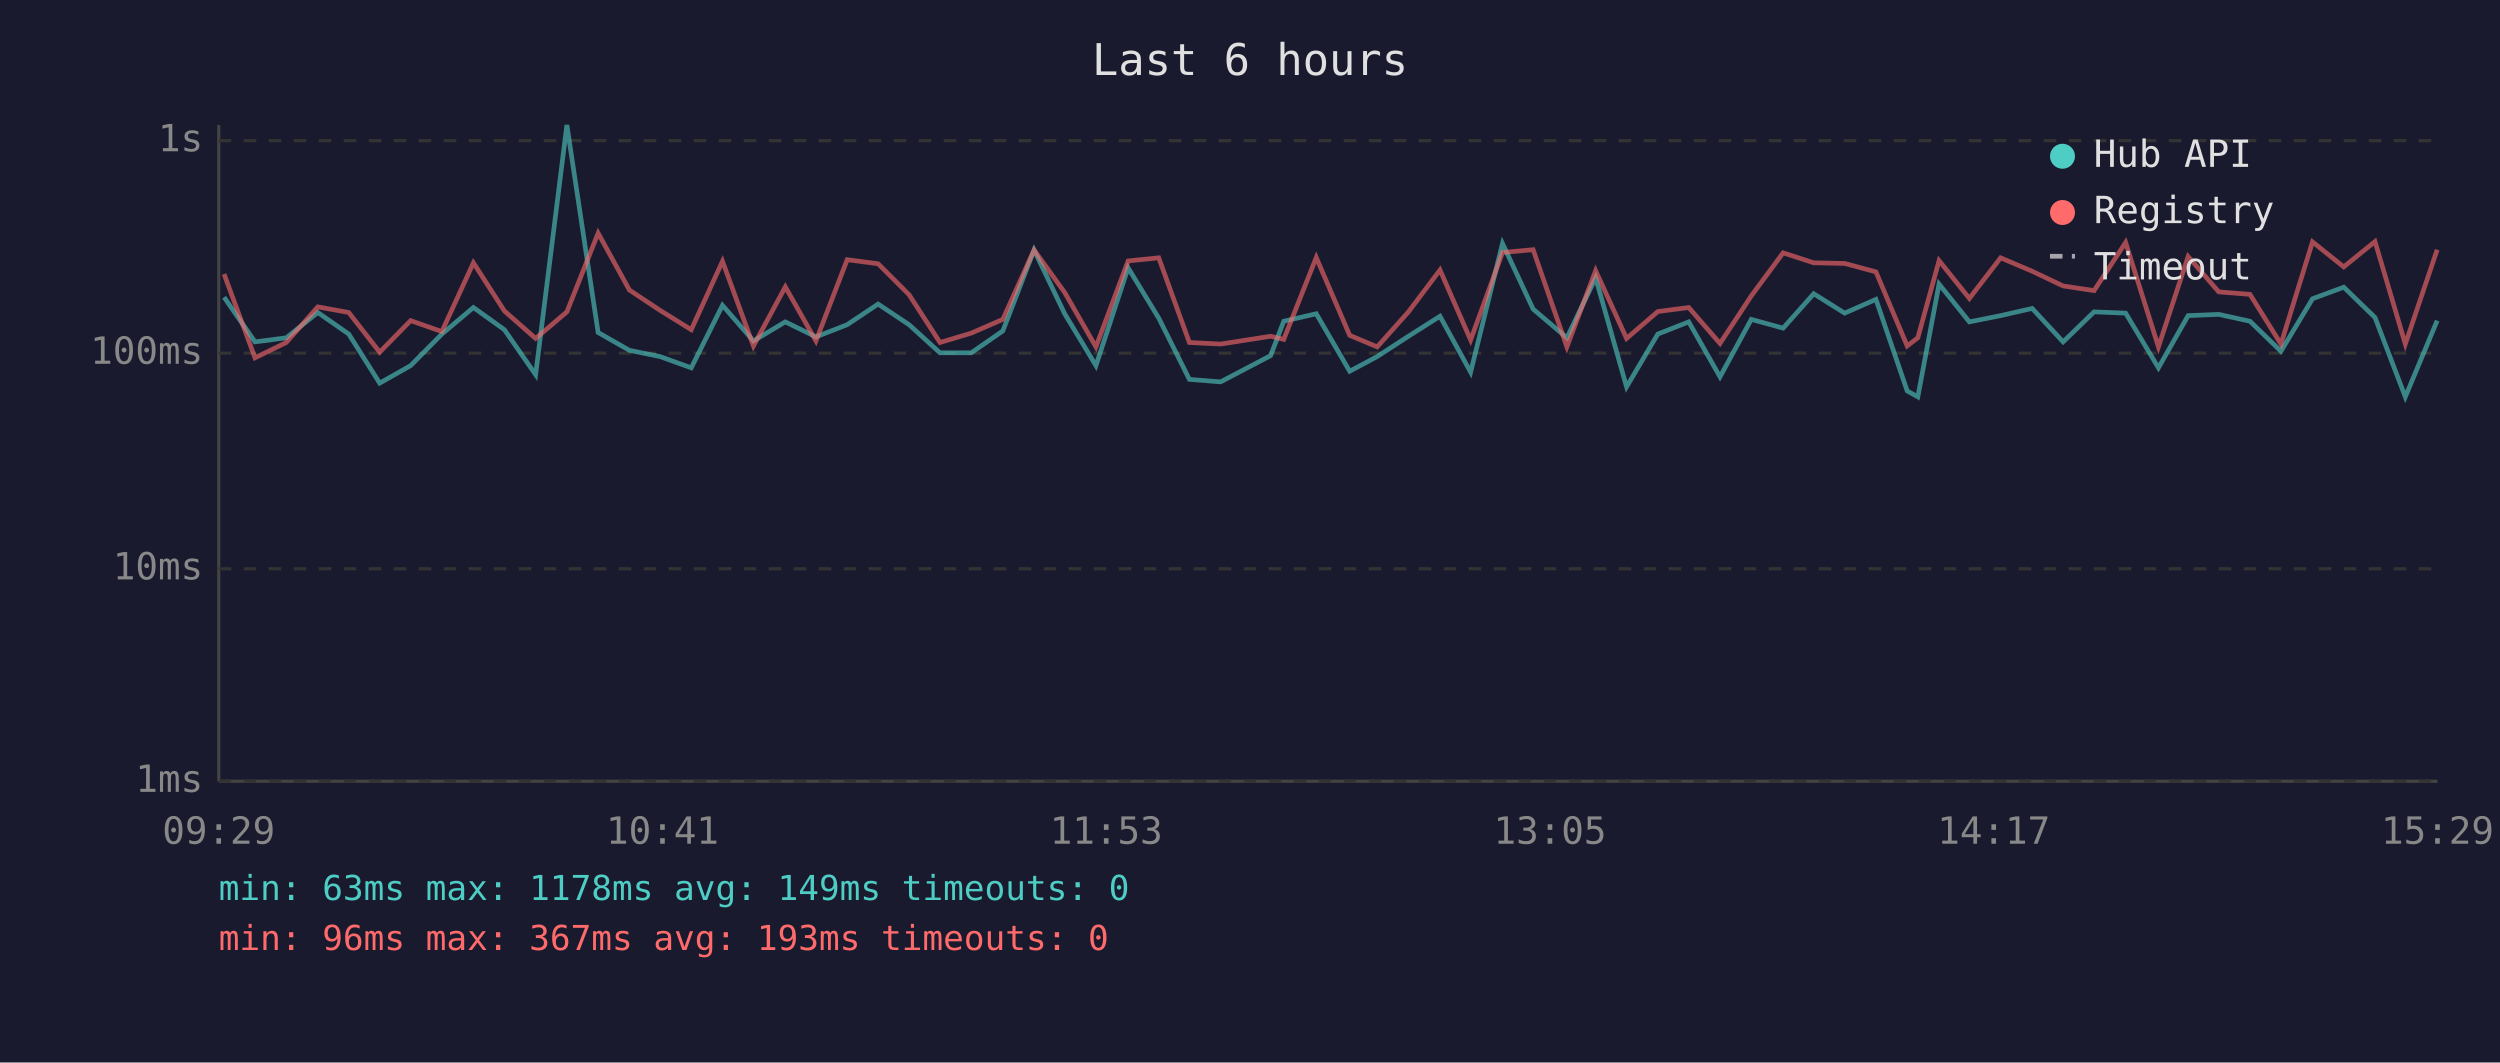
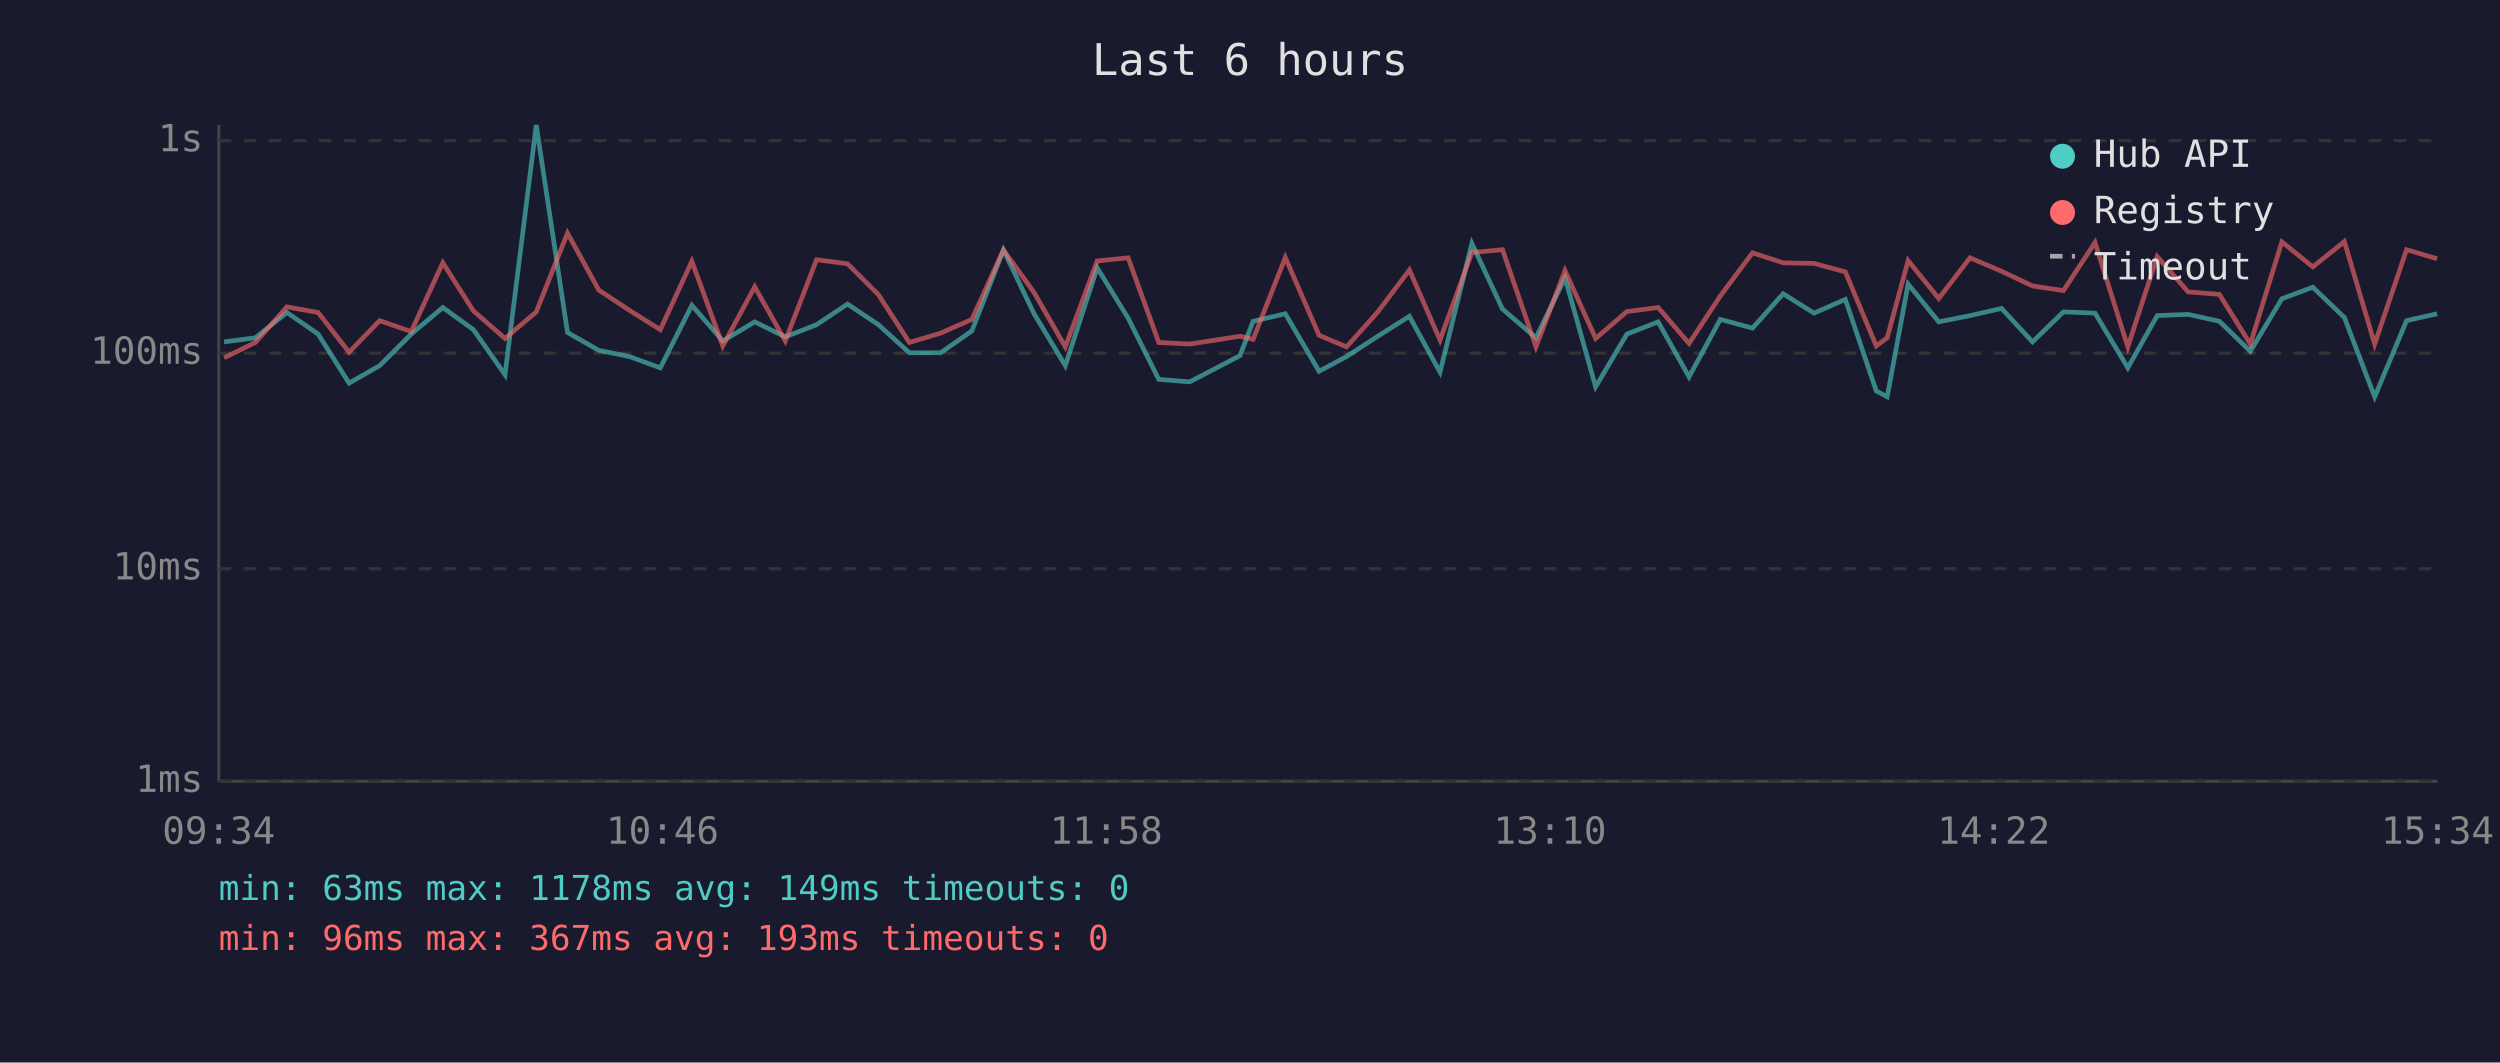
<svg xmlns="http://www.w3.org/2000/svg" viewBox="0 0 800 340" font-family="monospace" font-size="12">
  <rect width="800" height="340" fill="#1a1a2e" />
  <text x="400" y="24" fill="#e0e0e0" font-size="14" text-anchor="middle">Last 6 hours</text>
  <line x1="70" y1="40" x2="70" y2="250" stroke="#444" stroke-width="1" />
  <line x1="70" y1="250" x2="780" y2="250" stroke="#444" stroke-width="1" />
  <line x1="70" y1="250" x2="780" y2="250" stroke="#333" stroke-width="1" stroke-dasharray="4" />
  <text x="65" y="250" fill="#888" text-anchor="end" dominant-baseline="middle">1ms</text>
  <line x1="70" y1="182" x2="780" y2="182" stroke="#333" stroke-width="1" stroke-dasharray="4" />
  <text x="65" y="182" fill="#888" text-anchor="end" dominant-baseline="middle">10ms</text>
  <line x1="70" y1="113" x2="780" y2="113" stroke="#333" stroke-width="1" stroke-dasharray="4" />
  <text x="65" y="113" fill="#888" text-anchor="end" dominant-baseline="middle">100ms</text>
  <line x1="70" y1="45" x2="780" y2="45" stroke="#333" stroke-width="1" stroke-dasharray="4" />
  <text x="65" y="45" fill="#888" text-anchor="end" dominant-baseline="middle">1s</text>
-   <text x="70" y="270" fill="#888" text-anchor="middle">09:29</text>
-   <text x="212" y="270" fill="#888" text-anchor="middle">10:41</text>
-   <text x="354" y="270" fill="#888" text-anchor="middle">11:53</text>
-   <text x="496" y="270" fill="#888" text-anchor="middle">13:05</text>
-   <text x="638" y="270" fill="#888" text-anchor="middle">14:17</text>
-   <text x="780" y="270" fill="#888" text-anchor="middle">15:29</text>
-   <polyline points="71.7,95.1 81.6,109.4 91.6,108.1 101.7,100.0 111.6,106.9 121.5,122.6 131.4,117.0 141.4,106.9 151.5,98.4 161.4,105.5 171.4,119.9 181.4,40.0 191.4,106.4 201.4,112.1 211.2,114.1 221.2,117.7 231.2,97.7 241.1,109.1 251.3,103.0 261.1,107.8 271.1,103.9 281.0,97.3 290.9,103.9 300.8,112.9 310.8,112.9 320.9,105.9 330.9,80.0 340.7,100.4 350.7,117.0 361.0,85.7 370.8,101.8 380.6,121.4 390.6,122.2 406.6,113.8 410.8,102.8 421.2,100.4 431.9,118.8 440.7,114.1 450.7,107.6 460.8,101.2 470.6,119.1 480.8,77.9 490.6,98.9 501.4,108.1 510.6,88.9 520.5,123.8 530.5,106.9 540.4,103.0 550.4,120.6 560.4,102.2 570.6,105.0 580.4,94.0 590.3,100.2 600.3,95.8 610.3,125.1 613.7,127.0 620.5,90.9 630.2,103.0 640.2,101.0 650.3,98.7 660.2,109.4 670.1,99.8 680.2,100.2 690.7,117.7 700.2,101.0 710.0,100.6 720.0,102.8 729.9,112.4 740.0,95.6 750.0,91.9 760.0,101.6 769.7,127.0 779.9,102.6" fill="none" stroke="#4ecdc4" stroke-width="1.5" opacity="0.6" />
-   <polyline points="71.7,87.7 81.6,114.5 91.6,109.6 101.7,98.2 111.6,100.0 121.5,112.7 131.4,102.6 141.4,106.1 151.5,84.1 161.4,99.5 171.4,108.3 181.4,99.8 191.4,74.6 201.4,92.8 211.2,99.3 221.2,105.5 231.2,83.6 241.1,110.7 251.3,91.8 261.1,109.1 271.1,83.1 281.0,84.4 290.9,94.3 300.8,109.6 310.8,106.6 320.9,102.2 330.9,80.0 340.7,93.6 350.7,111.0 361.0,83.5 370.8,82.5 380.6,109.6 390.6,110.1 406.6,107.6 410.8,108.6 421.2,82.4 431.9,107.3 440.7,111.0 450.7,99.8 460.8,86.4 470.6,108.8 480.8,80.8 490.6,79.9 501.4,111.0 510.6,86.6 520.5,108.3 530.5,99.7 540.4,98.4 550.4,109.9 560.4,94.7 570.6,80.9 580.4,84.1 590.3,84.3 600.3,87.0 610.3,110.7 613.7,108.1 620.5,83.4 630.2,95.5 640.2,82.5 650.3,86.8 660.2,91.5 670.1,93.0 680.2,77.6 690.7,111.0 700.2,82.1 710.0,93.4 720.0,94.2 729.9,110.1 740.0,77.4 750.0,85.4 760.0,77.3 769.7,110.1 779.9,79.9" fill="none" stroke="#ff6b6b" stroke-width="1.5" opacity="0.6" />
+   <text x="70" y="270" fill="#888" text-anchor="middle">09:34</text>
+   <text x="212" y="270" fill="#888" text-anchor="middle">10:46</text>
+   <text x="354" y="270" fill="#888" text-anchor="middle">11:58</text>
+   <text x="496" y="270" fill="#888" text-anchor="middle">13:10</text>
+   <text x="638" y="270" fill="#888" text-anchor="middle">14:22</text>
+   <text x="780" y="270" fill="#888" text-anchor="middle">15:34</text>
+   <polyline points="71.7,109.4 81.7,108.1 91.8,100.0 101.8,106.9 111.7,122.6 121.5,117.0 131.6,106.9 141.7,98.4 151.5,105.5 161.6,119.9 171.6,40.0 181.6,106.4 191.6,112.1 201.4,114.1 211.3,117.7 221.4,97.7 231.3,109.1 241.5,103.0 251.3,107.8 261.3,103.9 271.2,97.3 281.1,103.9 291.0,112.9 301.0,112.9 311.0,105.9 321.1,80.0 330.9,100.4 340.9,117.0 351.1,85.7 361.0,101.8 370.8,121.4 380.7,122.2 396.8,113.8 401.0,102.8 411.3,100.4 422.1,118.8 430.9,114.1 440.9,107.6 451.0,101.2 460.8,119.1 471.0,77.9 480.8,98.9 491.5,108.1 500.8,88.9 510.6,123.8 520.6,106.9 530.6,103.0 540.5,120.6 550.5,102.2 560.8,105.0 570.6,94.0 580.5,100.2 590.5,95.8 600.4,125.1 603.9,127.0 610.6,90.9 620.4,103.0 630.4,101.0 640.5,98.7 650.4,109.4 660.3,99.8 670.4,100.2 680.9,117.7 690.3,101.0 700.2,100.6 710.2,102.8 720.1,112.4 730.2,95.6 740.1,91.9 750.2,101.6 759.9,127.0 770.1,102.6 779.9,100.4" fill="none" stroke="#4ecdc4" stroke-width="1.5" opacity="0.6" />
+   <polyline points="71.7,114.5 81.7,109.6 91.8,98.2 101.8,100.0 111.7,112.7 121.5,102.6 131.6,106.1 141.7,84.1 151.5,99.5 161.6,108.3 171.6,99.8 181.6,74.6 191.6,92.8 201.4,99.3 211.3,105.5 221.4,83.6 231.3,110.7 241.5,91.8 251.3,109.1 261.3,83.1 271.2,84.4 281.1,94.3 291.0,109.6 301.0,106.6 311.0,102.2 321.1,80.0 330.9,93.6 340.9,111.0 351.1,83.5 361.0,82.5 370.8,109.6 380.7,110.1 396.8,107.6 401.0,108.6 411.3,82.4 422.1,107.3 430.9,111.0 440.9,99.8 451.0,86.4 460.8,108.8 471.0,80.8 480.8,79.9 491.5,111.0 500.8,86.6 510.6,108.3 520.6,99.7 530.6,98.4 540.5,109.9 550.5,94.7 560.8,80.9 570.6,84.1 580.5,84.3 590.5,87.0 600.4,110.7 603.9,108.1 610.6,83.4 620.4,95.5 630.4,82.5 640.5,86.8 650.4,91.5 660.3,93.0 670.4,77.6 680.9,111.0 690.3,82.1 700.2,93.4 710.2,94.2 720.1,110.1 730.2,77.4 740.1,85.4 750.2,77.3 759.9,110.1 770.1,79.9 779.9,82.8" fill="none" stroke="#ff6b6b" stroke-width="1.5" opacity="0.6" />
  <circle cx="660" cy="50" r="4" fill="#4ecdc4" />
  <text x="670" y="50" fill="#e0e0e0" dominant-baseline="middle">Hub API</text>
  <circle cx="660" cy="68" r="4" fill="#ff6b6b" />
  <text x="670" y="68" fill="#e0e0e0" dominant-baseline="middle">Registry</text>
  <line x1="656" y1="82" x2="664" y2="82" stroke="#e0e0e0" stroke-width="1.5" stroke-dasharray="4,3" opacity="0.7" />
  <text x="670" y="86" fill="#e0e0e0" dominant-baseline="middle">Timeout</text>
  <text x="70" y="288" fill="#4ecdc4" font-size="11">min: 63ms  max: 1178ms  avg: 149ms  timeouts: 0</text>
  <text x="70" y="304" fill="#ff6b6b" font-size="11">min: 96ms  max: 367ms  avg: 193ms  timeouts: 0</text>
</svg>
